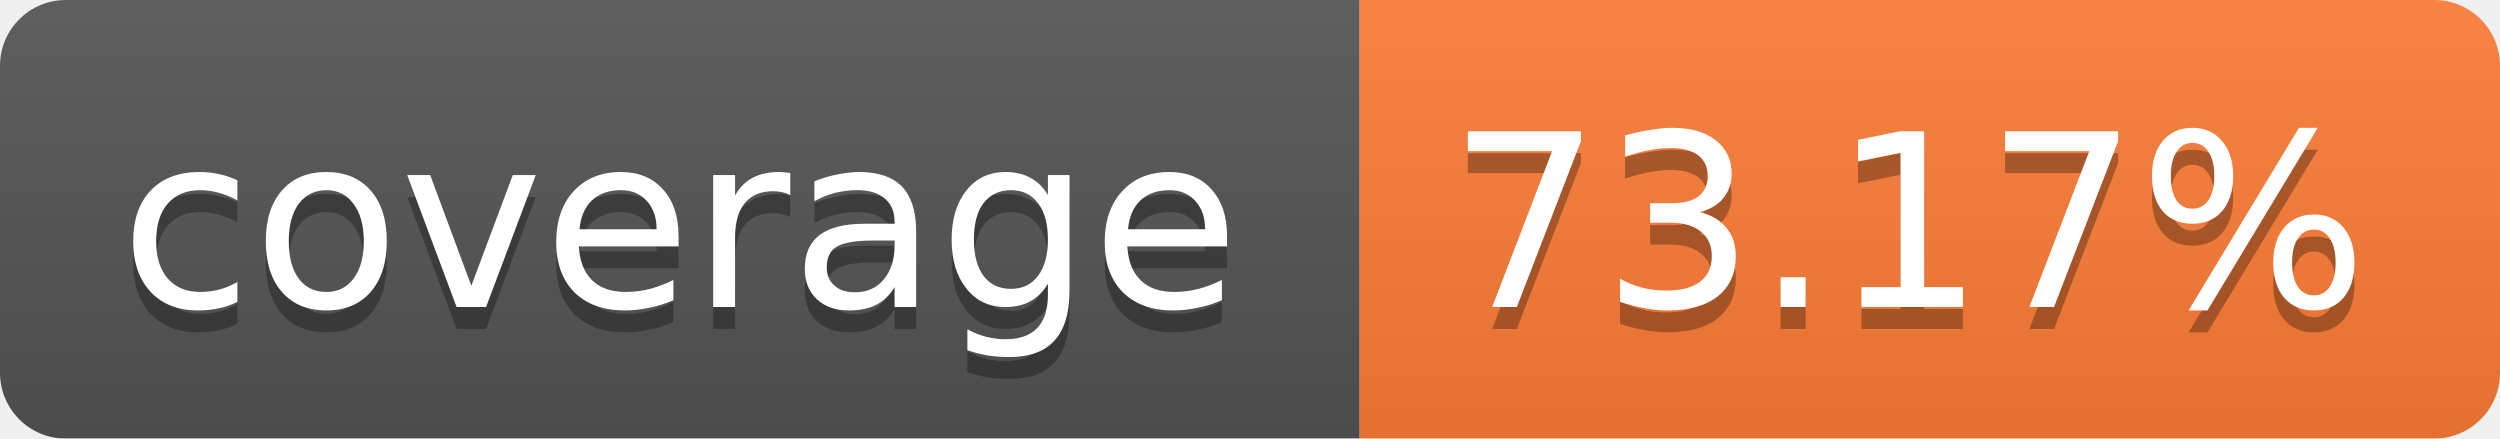
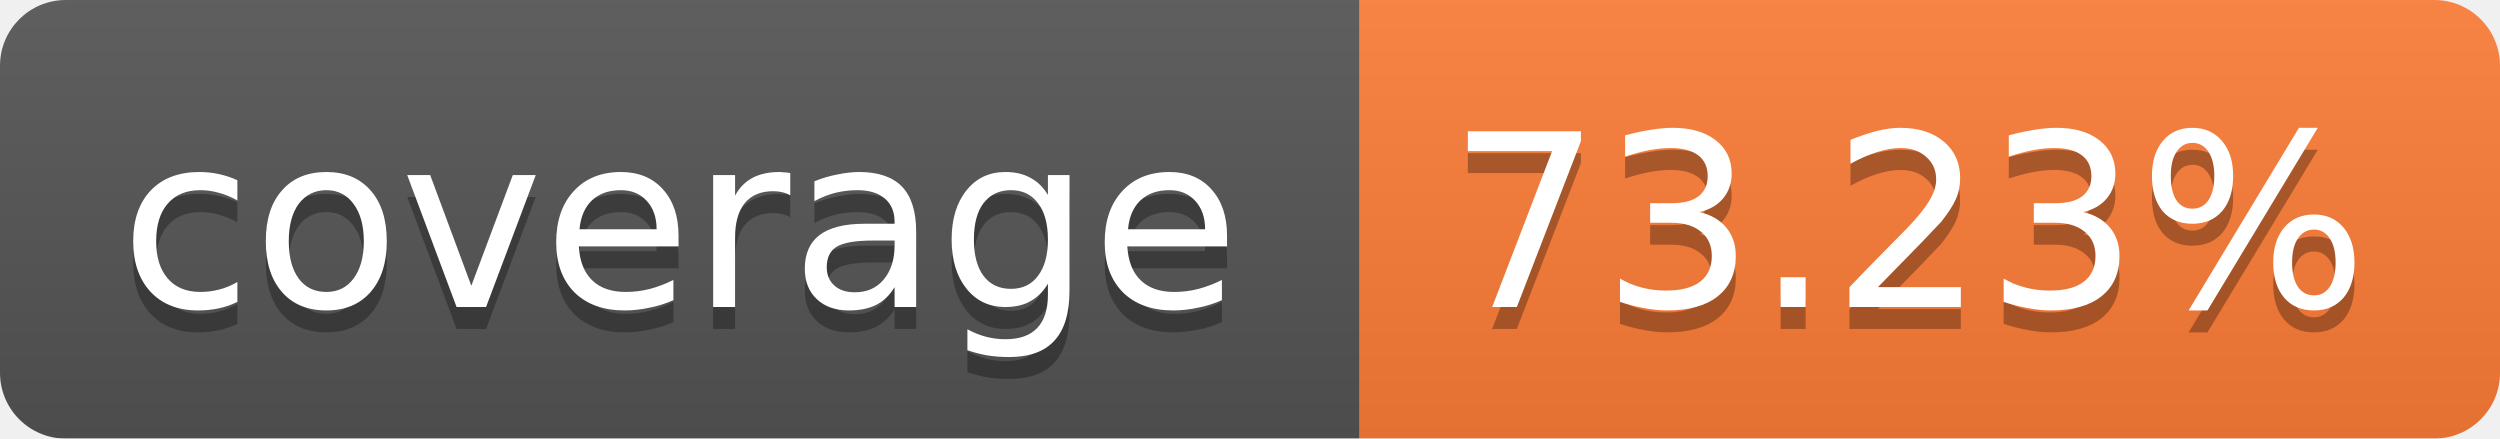
<svg xmlns="http://www.w3.org/2000/svg" width="114" height="20">
  <linearGradient id="b" x2="0" y2="100%">
    <stop offset="0" stop-color="#bbb" stop-opacity=".1" />
    <stop offset="1" stop-opacity=".1" />
  </linearGradient>
  <mask id="a">
    <rect width="114" height="20" rx="3" fill="#fff" />
  </mask>
  <g mask="url(#a)">
    <path fill="#555" d="M0 0h62v20H0z" />
    <path fill="#FE7D37" d="M62 0h52v20H62z" />
    <path fill="url(#b)" d="M0 0h114v20H0z" />
  </g>
  <g fill="#fff" text-anchor="middle" font-family="Verdana,DejaVu Sans,Geneva,sans-serif" font-size="11">
    <text x="31" y="15" fill="#010101" fill-opacity=".3">coverage</text>
    <text x="31" y="14">coverage</text>
-     <text x="87" y="15" fill="#010101" fill-opacity=".3">73.17%</text>
-     <text x="87" y="14">73.17%</text>
+     <text x="87" y="15" fill="#010101" fill-opacity=".3">73.23%</text>
+     <text x="87" y="14">73.23%</text>
  </g>
</svg>
